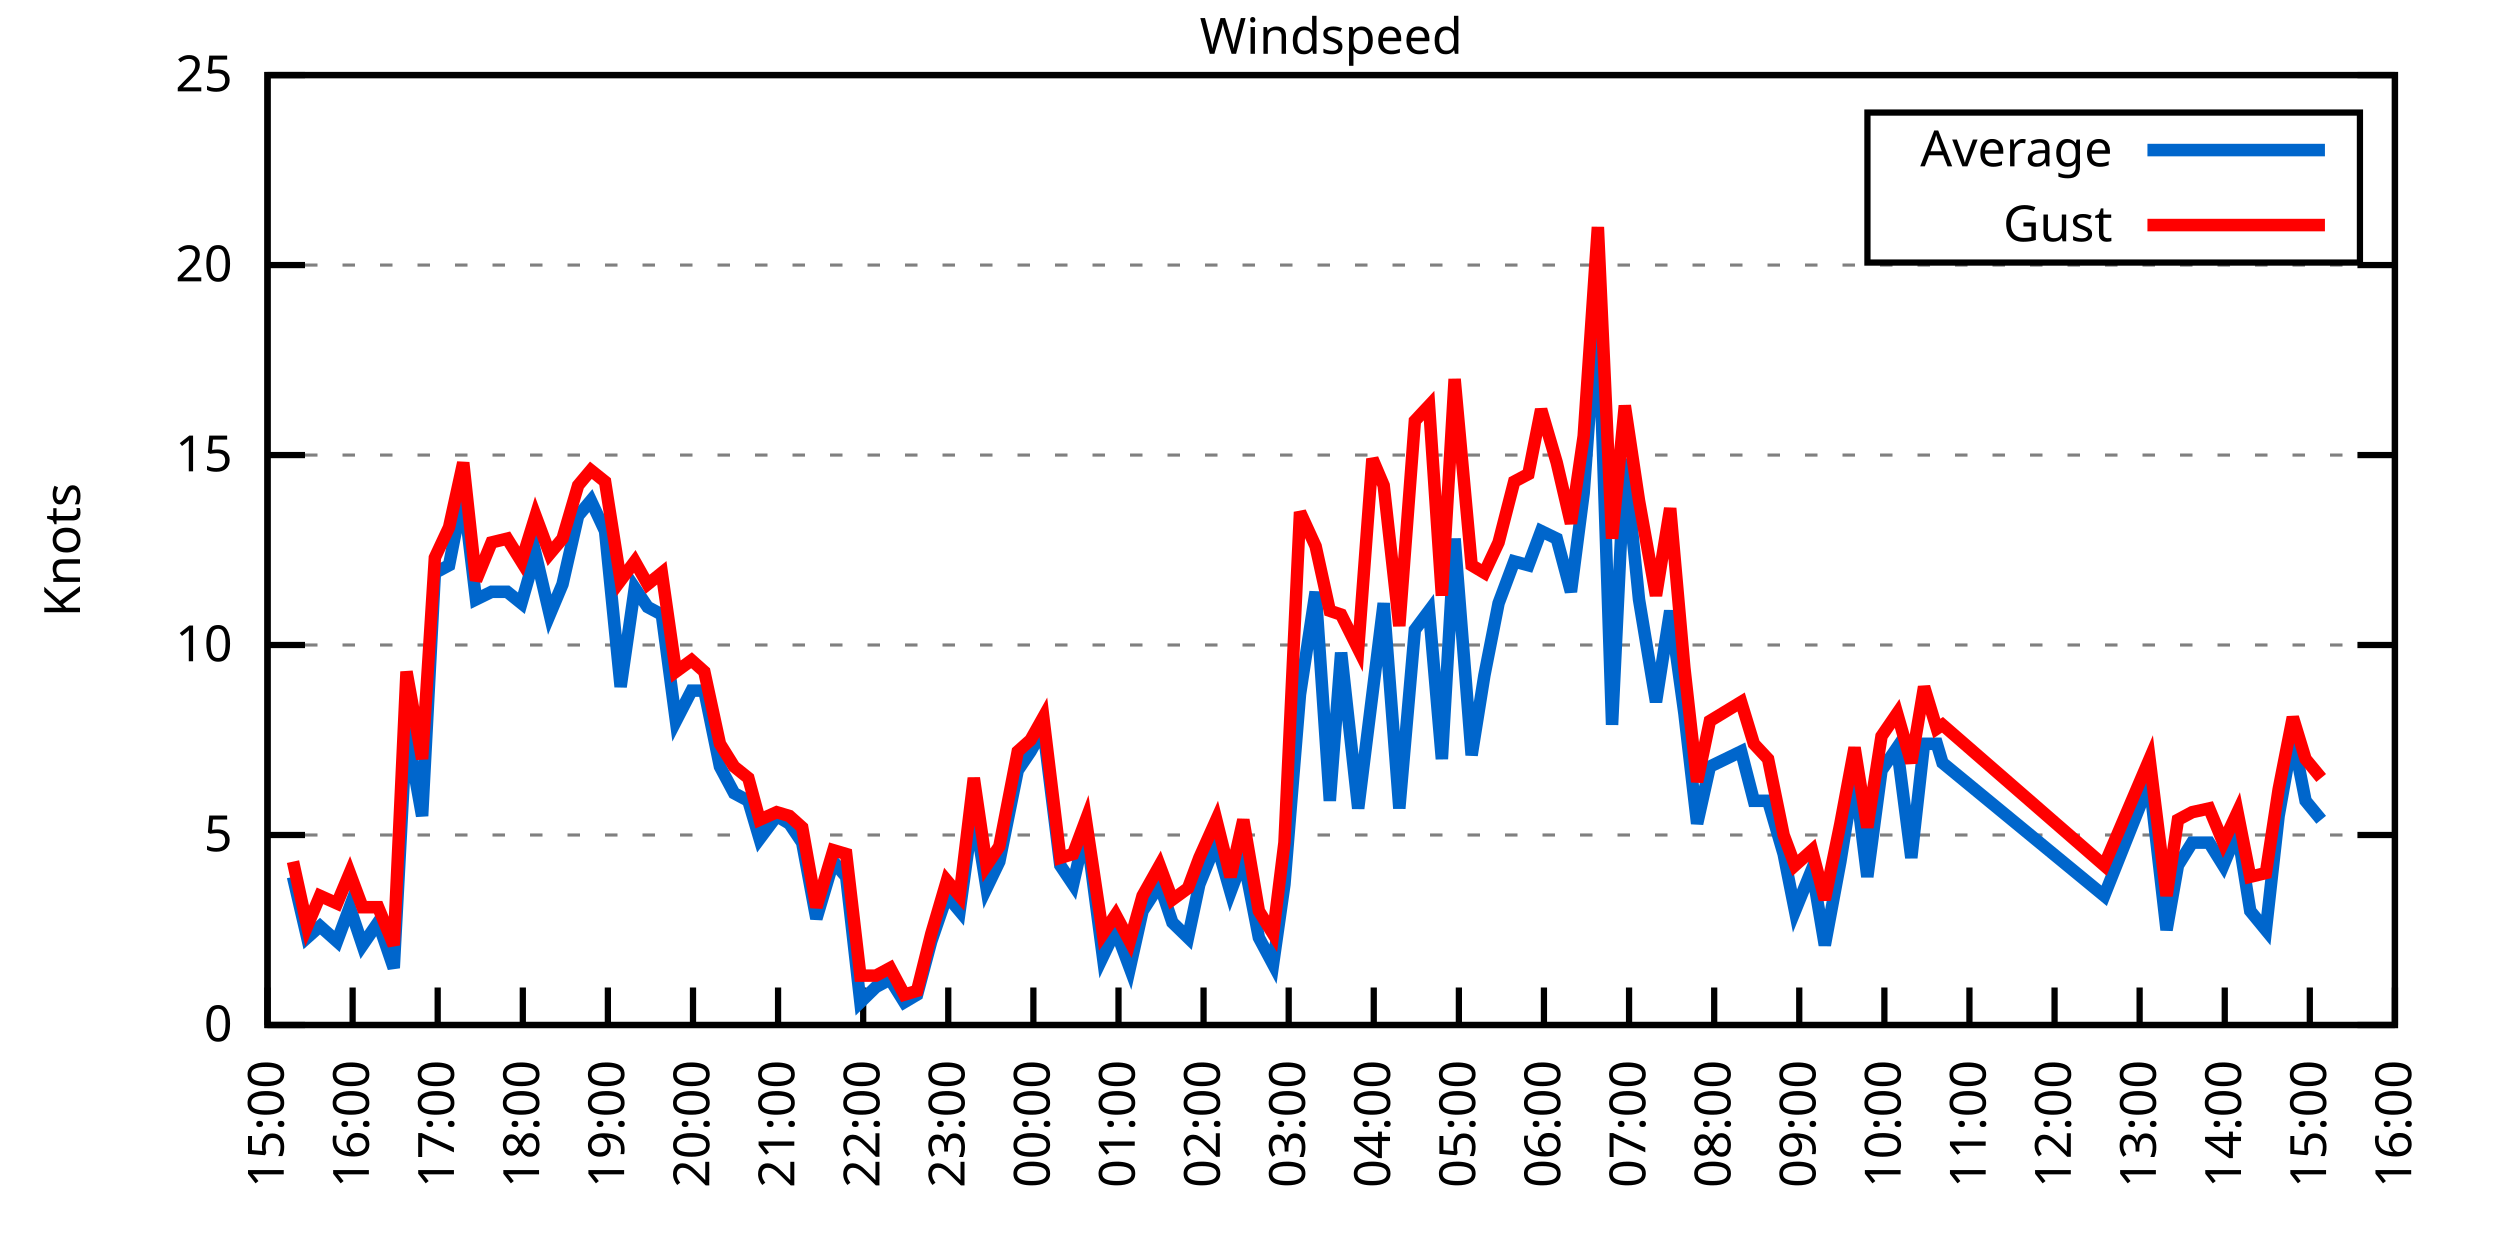
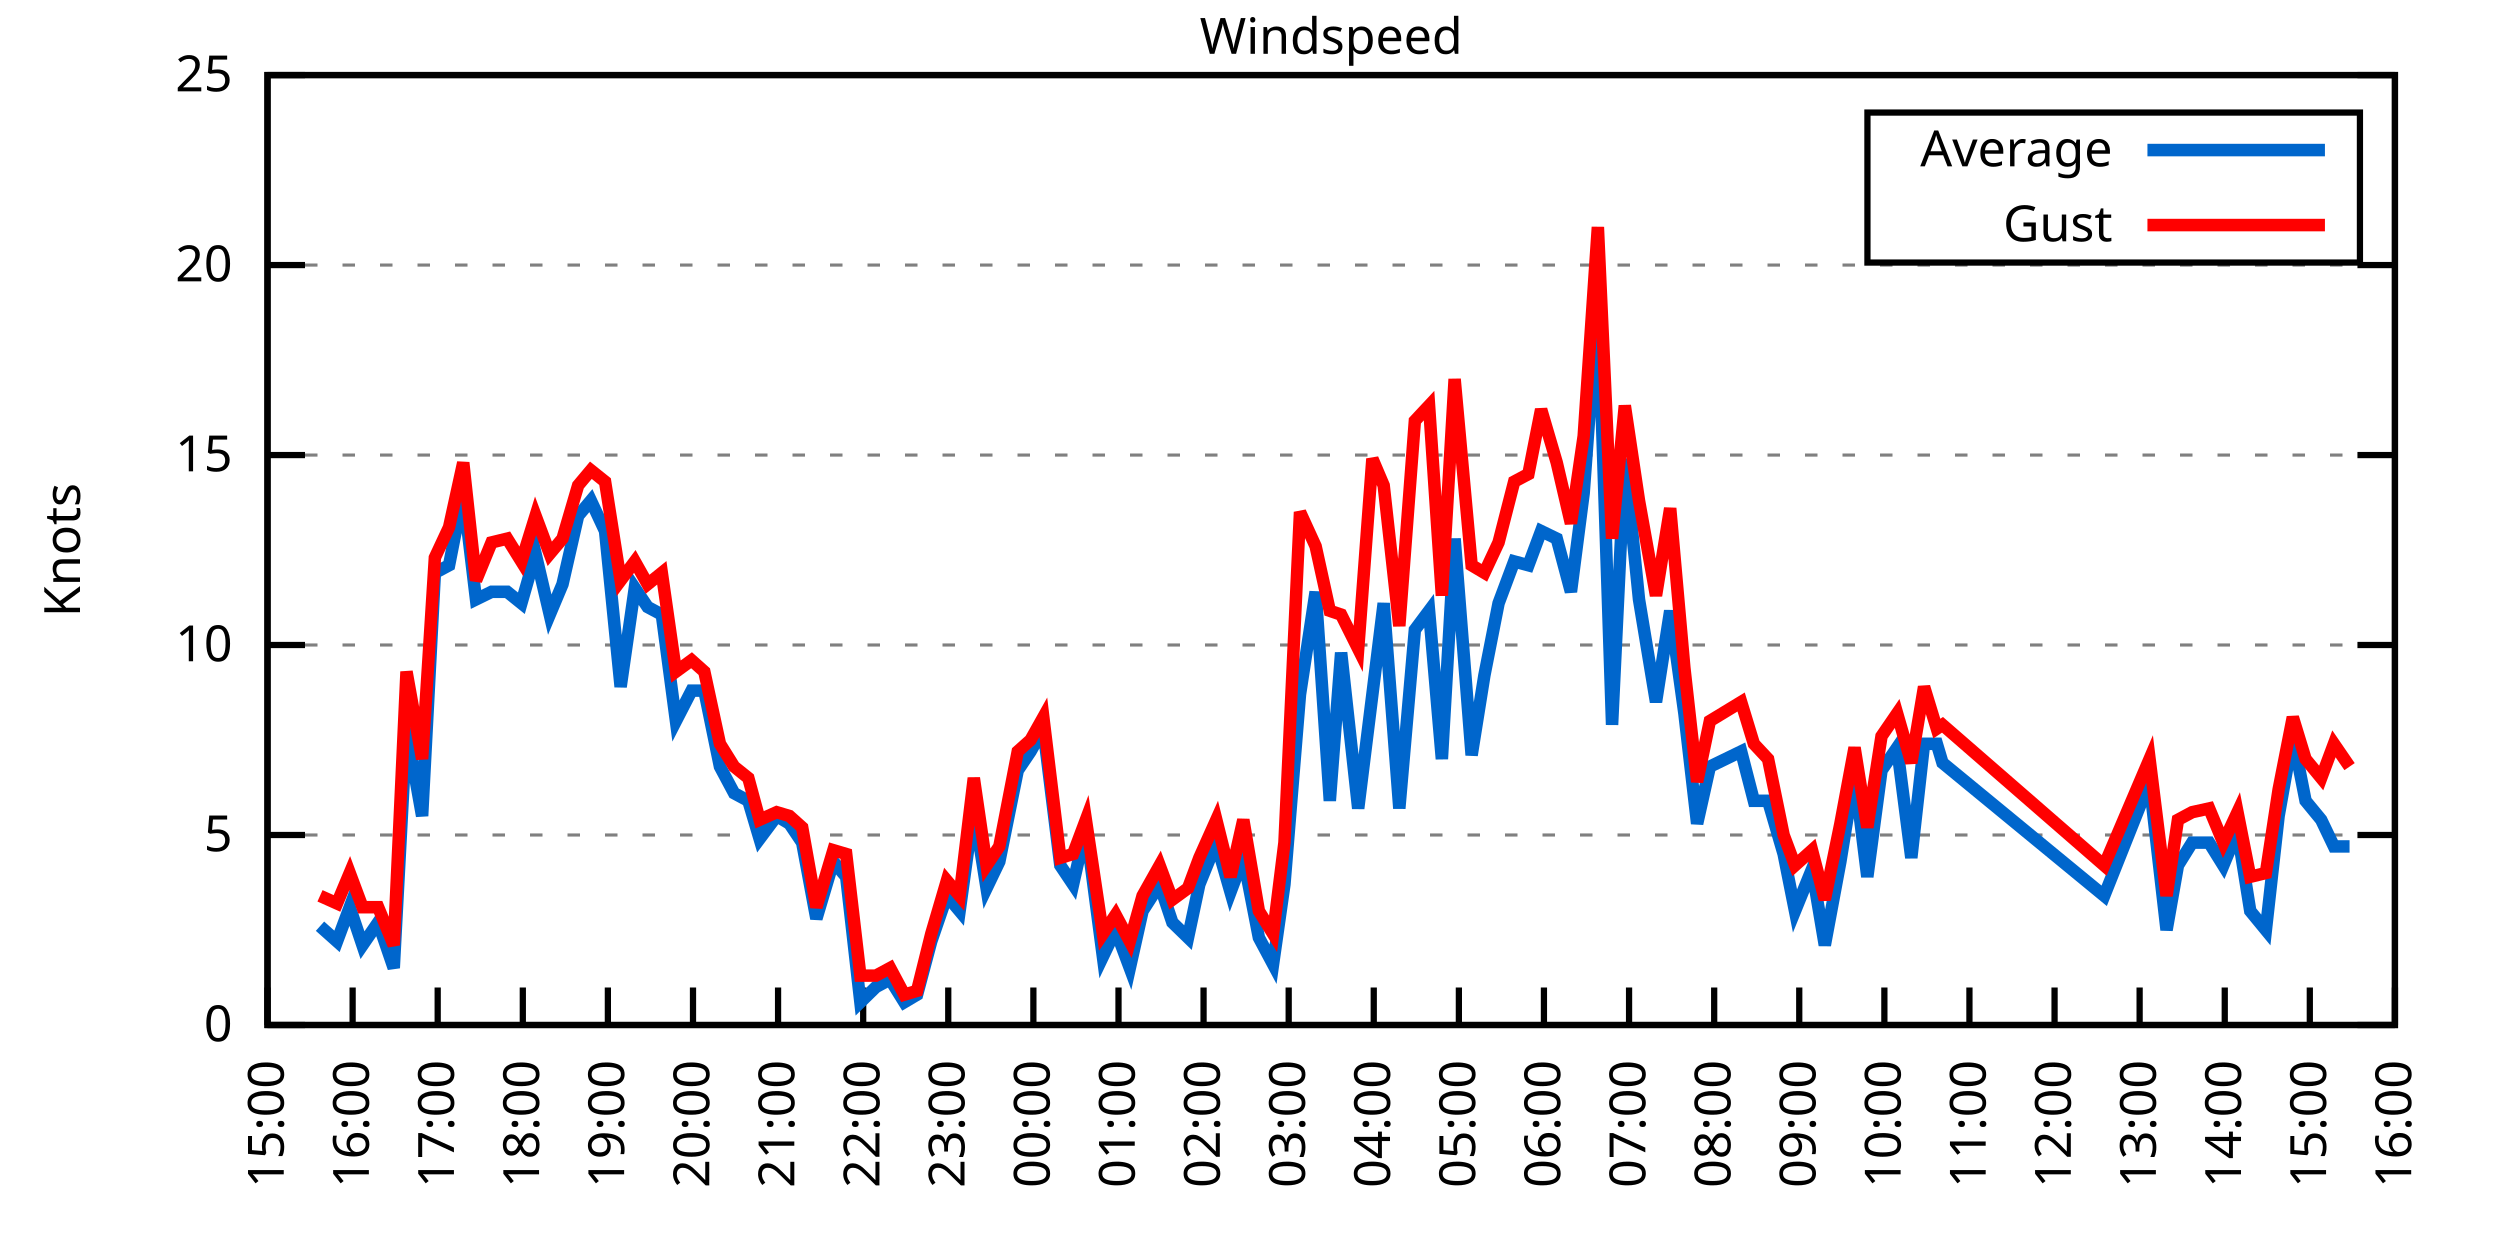
<svg xmlns="http://www.w3.org/2000/svg" xmlns:xlink="http://www.w3.org/1999/xlink" width="400" height="200" viewBox="0 0 400 200">
  <g id="gnuplot_canvas">
    <rect x="0" y="0" width="400" height="200" fill="none" />
    <defs>
      <circle id="gpDot" r="0.5" stroke-width="0.5" stroke="currentColor" />
      <path id="gpPt0" stroke-width="0.333" stroke="currentColor" d="M-1,0 h2 M0,-1 v2" />
      <path id="gpPt1" stroke-width="0.333" stroke="currentColor" d="M-1,-1 L1,1 M1,-1 L-1,1" />
      <path id="gpPt2" stroke-width="0.333" stroke="currentColor" d="M-1,0 L1,0 M0,-1 L0,1 M-1,-1 L1,1 M-1,1 L1,-1" />
      <rect id="gpPt3" stroke-width="0.333" stroke="currentColor" x="-1" y="-1" width="2" height="2" />
      <rect id="gpPt4" stroke-width="0.333" stroke="currentColor" fill="currentColor" x="-1" y="-1" width="2" height="2" />
      <circle id="gpPt5" stroke-width="0.333" stroke="currentColor" cx="0" cy="0" r="1" />
      <use xlink:href="#gpPt5" id="gpPt6" fill="currentColor" stroke="none" />
      <path id="gpPt7" stroke-width="0.333" stroke="currentColor" d="M0,-1.33 L-1.33,0.67 L1.33,0.67 z" />
      <use xlink:href="#gpPt7" id="gpPt8" fill="currentColor" stroke="none" />
      <use xlink:href="#gpPt7" id="gpPt9" stroke="currentColor" transform="rotate(180)" />
      <use xlink:href="#gpPt9" id="gpPt10" fill="currentColor" stroke="none" />
      <use xlink:href="#gpPt3" id="gpPt11" stroke="currentColor" transform="rotate(45)" />
      <use xlink:href="#gpPt11" id="gpPt12" fill="currentColor" stroke="none" />
      <path id="gpPt13" stroke-width="0.333" stroke="currentColor" d="M0,1.330 L1.265,0.411 L0.782,-1.067 L-0.782,-1.076 L-1.265,0.411 z" />
      <use xlink:href="#gpPt13" id="gpPt14" fill="currentColor" stroke="none" />
      <filter id="textbox" filterUnits="objectBoundingBox" x="0" y="0" height="1" width="1">
        <feFlood flood-color="white" flood-opacity="1" result="bgnd" />
        <feComposite in="SourceGraphic" in2="bgnd" operator="atop" />
      </filter>
      <filter id="greybox" filterUnits="objectBoundingBox" x="0" y="0" height="1" width="1">
        <feFlood flood-color="lightgrey" flood-opacity="1" result="grey" />
        <feComposite in="SourceGraphic" in2="grey" operator="atop" />
      </filter>
    </defs>
    <g fill="none" color="white" stroke="currentColor" stroke-width="1.00" stroke-linecap="butt" stroke-linejoin="miter">
</g>
    <g fill="none" color="black" stroke="currentColor" stroke-width="1.00" stroke-linecap="butt" stroke-linejoin="miter">
      <g stroke="none" shape-rendering="crispEdges">
        <polygon fill="rgb(255, 255, 255)" points="42.80,164.00 383.18,164.00 383.18,12.02 42.80,12.02 " />
      </g>
    </g>
    <g fill="none" color="black" stroke="currentColor" stroke-width="1.00" stroke-linecap="butt" stroke-linejoin="miter">
</g>
    <g fill="none" color="black" stroke="black" stroke-width="0.50" stroke-linecap="butt" stroke-linejoin="miter">
</g>
    <g fill="none" color="gray" stroke="currentColor" stroke-width="0.50" stroke-linecap="butt" stroke-linejoin="miter">
      <path stroke="gray" stroke-dasharray="2,4" class="gridline" d="M42.80,164.00 L383.19,164.00  " />
    </g>
    <g fill="none" color="gray" stroke="gray" stroke-width="1.00" stroke-linecap="butt" stroke-linejoin="miter">
</g>
    <g fill="none" color="black" stroke="currentColor" stroke-width="1.00" stroke-linecap="butt" stroke-linejoin="miter">
      <path stroke="black" d="M42.80,164.00 L48.80,164.00 M383.19,164.00 L377.19,164.00  " />
      <g transform="translate(37.20,166.60)" stroke="none" fill="black" font-family="Sans" font-size="8.00" text-anchor="end">
        <text>
          <tspan font-family="Sans"> 0</tspan>
        </text>
      </g>
    </g>
    <g fill="none" color="black" stroke="currentColor" stroke-width="1.00" stroke-linecap="butt" stroke-linejoin="miter">
</g>
    <g fill="none" color="black" stroke="black" stroke-width="0.50" stroke-linecap="butt" stroke-linejoin="miter">
</g>
    <g fill="none" color="gray" stroke="currentColor" stroke-width="0.50" stroke-linecap="butt" stroke-linejoin="miter">
      <path stroke="gray" stroke-dasharray="2,4" class="gridline" d="M42.80,133.60 L383.19,133.60  " />
    </g>
    <g fill="none" color="gray" stroke="gray" stroke-width="1.00" stroke-linecap="butt" stroke-linejoin="miter">
</g>
    <g fill="none" color="black" stroke="currentColor" stroke-width="1.00" stroke-linecap="butt" stroke-linejoin="miter">
      <path stroke="black" d="M42.80,133.60 L48.80,133.60 M383.19,133.60 L377.19,133.60  " />
      <g transform="translate(37.20,136.20)" stroke="none" fill="black" font-family="Sans" font-size="8.00" text-anchor="end">
        <text>
          <tspan font-family="Sans"> 5</tspan>
        </text>
      </g>
    </g>
    <g fill="none" color="black" stroke="currentColor" stroke-width="1.00" stroke-linecap="butt" stroke-linejoin="miter">
</g>
    <g fill="none" color="black" stroke="black" stroke-width="0.50" stroke-linecap="butt" stroke-linejoin="miter">
</g>
    <g fill="none" color="gray" stroke="currentColor" stroke-width="0.50" stroke-linecap="butt" stroke-linejoin="miter">
      <path stroke="gray" stroke-dasharray="2,4" class="gridline" d="M42.80,103.20 L383.19,103.20  " />
    </g>
    <g fill="none" color="gray" stroke="gray" stroke-width="1.00" stroke-linecap="butt" stroke-linejoin="miter">
</g>
    <g fill="none" color="black" stroke="currentColor" stroke-width="1.00" stroke-linecap="butt" stroke-linejoin="miter">
      <path stroke="black" d="M42.80,103.20 L48.80,103.20 M383.19,103.20 L377.19,103.20  " />
      <g transform="translate(37.20,105.80)" stroke="none" fill="black" font-family="Sans" font-size="8.00" text-anchor="end">
        <text>
          <tspan font-family="Sans"> 10</tspan>
        </text>
      </g>
    </g>
    <g fill="none" color="black" stroke="currentColor" stroke-width="1.00" stroke-linecap="butt" stroke-linejoin="miter">
</g>
    <g fill="none" color="black" stroke="black" stroke-width="0.50" stroke-linecap="butt" stroke-linejoin="miter">
</g>
    <g fill="none" color="gray" stroke="currentColor" stroke-width="0.50" stroke-linecap="butt" stroke-linejoin="miter">
      <path stroke="gray" stroke-dasharray="2,4" class="gridline" d="M42.80,72.81 L383.19,72.81  " />
    </g>
    <g fill="none" color="gray" stroke="gray" stroke-width="1.00" stroke-linecap="butt" stroke-linejoin="miter">
</g>
    <g fill="none" color="black" stroke="currentColor" stroke-width="1.00" stroke-linecap="butt" stroke-linejoin="miter">
      <path stroke="black" d="M42.80,72.81 L48.80,72.81 M383.19,72.81 L377.19,72.81  " />
      <g transform="translate(37.20,75.41)" stroke="none" fill="black" font-family="Sans" font-size="8.00" text-anchor="end">
        <text>
          <tspan font-family="Sans"> 15</tspan>
        </text>
      </g>
    </g>
    <g fill="none" color="black" stroke="currentColor" stroke-width="1.00" stroke-linecap="butt" stroke-linejoin="miter">
</g>
    <g fill="none" color="black" stroke="black" stroke-width="0.50" stroke-linecap="butt" stroke-linejoin="miter">
</g>
    <g fill="none" color="gray" stroke="currentColor" stroke-width="0.50" stroke-linecap="butt" stroke-linejoin="miter">
      <path stroke="gray" stroke-dasharray="2,4" class="gridline" d="M42.80,42.41 L383.19,42.41  " />
    </g>
    <g fill="none" color="gray" stroke="gray" stroke-width="1.00" stroke-linecap="butt" stroke-linejoin="miter">
</g>
    <g fill="none" color="black" stroke="currentColor" stroke-width="1.00" stroke-linecap="butt" stroke-linejoin="miter">
      <path stroke="black" d="M42.80,42.41 L48.80,42.41 M383.19,42.41 L377.19,42.41  " />
      <g transform="translate(37.20,45.01)" stroke="none" fill="black" font-family="Sans" font-size="8.00" text-anchor="end">
        <text>
          <tspan font-family="Sans"> 20</tspan>
        </text>
      </g>
    </g>
    <g fill="none" color="black" stroke="currentColor" stroke-width="1.00" stroke-linecap="butt" stroke-linejoin="miter">
</g>
    <g fill="none" color="black" stroke="black" stroke-width="0.50" stroke-linecap="butt" stroke-linejoin="miter">
</g>
    <g fill="none" color="gray" stroke="currentColor" stroke-width="0.50" stroke-linecap="butt" stroke-linejoin="miter">
      <path stroke="gray" stroke-dasharray="2,4" class="gridline" d="M42.80,12.01 L383.19,12.01  " />
    </g>
    <g fill="none" color="gray" stroke="gray" stroke-width="1.00" stroke-linecap="butt" stroke-linejoin="miter">
</g>
    <g fill="none" color="black" stroke="currentColor" stroke-width="1.00" stroke-linecap="butt" stroke-linejoin="miter">
      <path stroke="black" d="M42.80,12.01 L48.80,12.01 M383.19,12.01 L377.19,12.01  " />
      <g transform="translate(37.20,14.61)" stroke="none" fill="black" font-family="Sans" font-size="8.00" text-anchor="end">
        <text>
          <tspan font-family="Sans"> 25</tspan>
        </text>
      </g>
    </g>
    <g fill="none" color="black" stroke="currentColor" stroke-width="1.00" stroke-linecap="butt" stroke-linejoin="miter">
      <path stroke="black" d="M42.80,164.00 L42.80,158.00  " />
      <g transform="translate(45.40,169.60) rotate(270.00)" stroke="none" fill="black" font-family="Sans" font-size="8.00" text-anchor="end">
        <text>
          <tspan font-family="Sans">15:00</tspan>
        </text>
      </g>
    </g>
    <g fill="none" color="black" stroke="currentColor" stroke-width="1.00" stroke-linecap="butt" stroke-linejoin="miter">
      <path stroke="black" d="M56.42,164.00 L56.42,158.00  " />
      <g transform="translate(59.02,169.60) rotate(270.00)" stroke="none" fill="black" font-family="Sans" font-size="8.00" text-anchor="end">
        <text>
          <tspan font-family="Sans">16:00</tspan>
        </text>
      </g>
    </g>
    <g fill="none" color="black" stroke="currentColor" stroke-width="1.00" stroke-linecap="butt" stroke-linejoin="miter">
      <path stroke="black" d="M70.03,164.00 L70.03,158.00  " />
      <g transform="translate(72.63,169.60) rotate(270.00)" stroke="none" fill="black" font-family="Sans" font-size="8.00" text-anchor="end">
        <text>
          <tspan font-family="Sans">17:00</tspan>
        </text>
      </g>
    </g>
    <g fill="none" color="black" stroke="currentColor" stroke-width="1.00" stroke-linecap="butt" stroke-linejoin="miter">
      <path stroke="black" d="M83.65,164.00 L83.65,158.00  " />
      <g transform="translate(86.25,169.60) rotate(270.00)" stroke="none" fill="black" font-family="Sans" font-size="8.00" text-anchor="end">
        <text>
          <tspan font-family="Sans">18:00</tspan>
        </text>
      </g>
    </g>
    <g fill="none" color="black" stroke="currentColor" stroke-width="1.00" stroke-linecap="butt" stroke-linejoin="miter">
      <path stroke="black" d="M97.26,164.00 L97.26,158.00  " />
      <g transform="translate(99.86,169.60) rotate(270.00)" stroke="none" fill="black" font-family="Sans" font-size="8.00" text-anchor="end">
        <text>
          <tspan font-family="Sans">19:00</tspan>
        </text>
      </g>
    </g>
    <g fill="none" color="black" stroke="currentColor" stroke-width="1.00" stroke-linecap="butt" stroke-linejoin="miter">
      <path stroke="black" d="M110.88,164.00 L110.88,158.00  " />
      <g transform="translate(113.48,169.60) rotate(270.00)" stroke="none" fill="black" font-family="Sans" font-size="8.00" text-anchor="end">
        <text>
          <tspan font-family="Sans">20:00</tspan>
        </text>
      </g>
    </g>
    <g fill="none" color="black" stroke="currentColor" stroke-width="1.00" stroke-linecap="butt" stroke-linejoin="miter">
      <path stroke="black" d="M124.49,164.00 L124.49,158.00  " />
      <g transform="translate(127.09,169.60) rotate(270.00)" stroke="none" fill="black" font-family="Sans" font-size="8.00" text-anchor="end">
        <text>
          <tspan font-family="Sans">21:00</tspan>
        </text>
      </g>
    </g>
    <g fill="none" color="black" stroke="currentColor" stroke-width="1.00" stroke-linecap="butt" stroke-linejoin="miter">
      <path stroke="black" d="M138.11,164.00 L138.11,158.00  " />
      <g transform="translate(140.71,169.60) rotate(270.00)" stroke="none" fill="black" font-family="Sans" font-size="8.00" text-anchor="end">
        <text>
          <tspan font-family="Sans">22:00</tspan>
        </text>
      </g>
    </g>
    <g fill="none" color="black" stroke="currentColor" stroke-width="1.00" stroke-linecap="butt" stroke-linejoin="miter">
      <path stroke="black" d="M151.72,164.00 L151.72,158.00  " />
      <g transform="translate(154.32,169.60) rotate(270.00)" stroke="none" fill="black" font-family="Sans" font-size="8.00" text-anchor="end">
        <text>
          <tspan font-family="Sans">23:00</tspan>
        </text>
      </g>
    </g>
    <g fill="none" color="black" stroke="currentColor" stroke-width="1.00" stroke-linecap="butt" stroke-linejoin="miter">
      <path stroke="black" d="M165.34,164.00 L165.34,158.00  " />
      <g transform="translate(167.94,169.60) rotate(270.00)" stroke="none" fill="black" font-family="Sans" font-size="8.00" text-anchor="end">
        <text>
          <tspan font-family="Sans">00:00</tspan>
        </text>
      </g>
    </g>
    <g fill="none" color="black" stroke="currentColor" stroke-width="1.00" stroke-linecap="butt" stroke-linejoin="miter">
      <path stroke="black" d="M178.96,164.00 L178.96,158.00  " />
      <g transform="translate(181.56,169.60) rotate(270.00)" stroke="none" fill="black" font-family="Sans" font-size="8.00" text-anchor="end">
        <text>
          <tspan font-family="Sans">01:00</tspan>
        </text>
      </g>
    </g>
    <g fill="none" color="black" stroke="currentColor" stroke-width="1.00" stroke-linecap="butt" stroke-linejoin="miter">
      <path stroke="black" d="M192.57,164.00 L192.57,158.00  " />
      <g transform="translate(195.17,169.60) rotate(270.00)" stroke="none" fill="black" font-family="Sans" font-size="8.00" text-anchor="end">
        <text>
          <tspan font-family="Sans">02:00</tspan>
        </text>
      </g>
    </g>
    <g fill="none" color="black" stroke="currentColor" stroke-width="1.00" stroke-linecap="butt" stroke-linejoin="miter">
      <path stroke="black" d="M206.19,164.00 L206.19,158.00  " />
      <g transform="translate(208.79,169.60) rotate(270.00)" stroke="none" fill="black" font-family="Sans" font-size="8.00" text-anchor="end">
        <text>
          <tspan font-family="Sans">03:00</tspan>
        </text>
      </g>
    </g>
    <g fill="none" color="black" stroke="currentColor" stroke-width="1.00" stroke-linecap="butt" stroke-linejoin="miter">
      <path stroke="black" d="M219.80,164.00 L219.80,158.00  " />
      <g transform="translate(222.40,169.60) rotate(270.00)" stroke="none" fill="black" font-family="Sans" font-size="8.00" text-anchor="end">
        <text>
          <tspan font-family="Sans">04:00</tspan>
        </text>
      </g>
    </g>
    <g fill="none" color="black" stroke="currentColor" stroke-width="1.00" stroke-linecap="butt" stroke-linejoin="miter">
      <path stroke="black" d="M233.42,164.00 L233.42,158.00  " />
      <g transform="translate(236.02,169.60) rotate(270.00)" stroke="none" fill="black" font-family="Sans" font-size="8.00" text-anchor="end">
        <text>
          <tspan font-family="Sans">05:00</tspan>
        </text>
      </g>
    </g>
    <g fill="none" color="black" stroke="currentColor" stroke-width="1.00" stroke-linecap="butt" stroke-linejoin="miter">
      <path stroke="black" d="M247.03,164.00 L247.03,158.00  " />
      <g transform="translate(249.63,169.60) rotate(270.00)" stroke="none" fill="black" font-family="Sans" font-size="8.00" text-anchor="end">
        <text>
          <tspan font-family="Sans">06:00</tspan>
        </text>
      </g>
    </g>
    <g fill="none" color="black" stroke="currentColor" stroke-width="1.00" stroke-linecap="butt" stroke-linejoin="miter">
      <path stroke="black" d="M260.65,164.00 L260.65,158.00  " />
      <g transform="translate(263.25,169.60) rotate(270.00)" stroke="none" fill="black" font-family="Sans" font-size="8.00" text-anchor="end">
        <text>
          <tspan font-family="Sans">07:00</tspan>
        </text>
      </g>
    </g>
    <g fill="none" color="black" stroke="currentColor" stroke-width="1.00" stroke-linecap="butt" stroke-linejoin="miter">
      <path stroke="black" d="M274.27,164.00 L274.27,158.00  " />
      <g transform="translate(276.87,169.60) rotate(270.00)" stroke="none" fill="black" font-family="Sans" font-size="8.00" text-anchor="end">
        <text>
          <tspan font-family="Sans">08:00</tspan>
        </text>
      </g>
    </g>
    <g fill="none" color="black" stroke="currentColor" stroke-width="1.00" stroke-linecap="butt" stroke-linejoin="miter">
      <path stroke="black" d="M287.88,164.00 L287.88,158.00  " />
      <g transform="translate(290.48,169.60) rotate(270.00)" stroke="none" fill="black" font-family="Sans" font-size="8.00" text-anchor="end">
        <text>
          <tspan font-family="Sans">09:00</tspan>
        </text>
      </g>
    </g>
    <g fill="none" color="black" stroke="currentColor" stroke-width="1.00" stroke-linecap="butt" stroke-linejoin="miter">
      <path stroke="black" d="M301.50,164.00 L301.50,158.00  " />
      <g transform="translate(304.10,169.60) rotate(270.00)" stroke="none" fill="black" font-family="Sans" font-size="8.00" text-anchor="end">
        <text>
          <tspan font-family="Sans">10:00</tspan>
        </text>
      </g>
    </g>
    <g fill="none" color="black" stroke="currentColor" stroke-width="1.00" stroke-linecap="butt" stroke-linejoin="miter">
      <path stroke="black" d="M315.11,164.00 L315.11,158.00  " />
      <g transform="translate(317.71,169.60) rotate(270.00)" stroke="none" fill="black" font-family="Sans" font-size="8.00" text-anchor="end">
        <text>
          <tspan font-family="Sans">11:00</tspan>
        </text>
      </g>
    </g>
    <g fill="none" color="black" stroke="currentColor" stroke-width="1.00" stroke-linecap="butt" stroke-linejoin="miter">
      <path stroke="black" d="M328.73,164.00 L328.73,158.00  " />
      <g transform="translate(331.33,169.60) rotate(270.00)" stroke="none" fill="black" font-family="Sans" font-size="8.00" text-anchor="end">
        <text>
          <tspan font-family="Sans">12:00</tspan>
        </text>
      </g>
    </g>
    <g fill="none" color="black" stroke="currentColor" stroke-width="1.00" stroke-linecap="butt" stroke-linejoin="miter">
      <path stroke="black" d="M342.34,164.00 L342.34,158.00  " />
      <g transform="translate(344.94,169.60) rotate(270.00)" stroke="none" fill="black" font-family="Sans" font-size="8.00" text-anchor="end">
        <text>
          <tspan font-family="Sans">13:00</tspan>
        </text>
      </g>
    </g>
    <g fill="none" color="black" stroke="currentColor" stroke-width="1.00" stroke-linecap="butt" stroke-linejoin="miter">
      <path stroke="black" d="M355.96,164.00 L355.96,158.00  " />
      <g transform="translate(358.56,169.60) rotate(270.00)" stroke="none" fill="black" font-family="Sans" font-size="8.00" text-anchor="end">
        <text>
          <tspan font-family="Sans">14:00</tspan>
        </text>
      </g>
    </g>
    <g fill="none" color="black" stroke="currentColor" stroke-width="1.00" stroke-linecap="butt" stroke-linejoin="miter">
      <path stroke="black" d="M369.57,164.00 L369.57,158.00  " />
      <g transform="translate(372.17,169.60) rotate(270.00)" stroke="none" fill="black" font-family="Sans" font-size="8.00" text-anchor="end">
        <text>
          <tspan font-family="Sans">15:00</tspan>
        </text>
      </g>
    </g>
    <g fill="none" color="black" stroke="currentColor" stroke-width="1.00" stroke-linecap="butt" stroke-linejoin="miter">
      <path stroke="black" d="M383.19,164.00 L383.19,158.00  " />
      <g transform="translate(385.79,169.60) rotate(270.00)" stroke="none" fill="black" font-family="Sans" font-size="8.00" text-anchor="end">
        <text>
          <tspan font-family="Sans">16:00</tspan>
        </text>
      </g>
    </g>
    <g fill="none" color="black" stroke="currentColor" stroke-width="1.00" stroke-linecap="butt" stroke-linejoin="miter">
</g>
    <g fill="none" color="black" stroke="currentColor" stroke-width="1.00" stroke-linecap="butt" stroke-linejoin="miter">
      <path stroke="black" d="M42.80,12.01 L42.80,164.00 L383.19,164.00 L383.19,12.01 L42.80,12.01 Z  " />
    </g>
    <g fill="none" color="black" stroke="currentColor" stroke-width="1.00" stroke-linecap="butt" stroke-linejoin="miter">
</g>
    <g fill="none" color="black" stroke="currentColor" stroke-width="1.00" stroke-linecap="butt" stroke-linejoin="miter">
      <path stroke="black" d="M298.79,42.01 L298.79,18.01 L377.59,18.01 L377.59,42.01 L298.79,42.01 Z  " />
    </g>
    <g id="Windspeed_plot_1">
      <g fill="none" color="white" stroke="black" stroke-width="2.00" stroke-linecap="butt" stroke-linejoin="miter">
</g>
      <g fill="none" color="black" stroke="currentColor" stroke-width="2.00" stroke-linecap="butt" stroke-linejoin="miter">
        <g transform="translate(337.99,26.61)" stroke="none" fill="black" font-family="Sans" font-size="8.00" text-anchor="end">
          <text>
            <tspan font-family="Sans">Average</tspan>
          </text>
        </g>
      </g>
      <g fill="none" color="black" stroke="currentColor" stroke-width="2.00" stroke-linecap="butt" stroke-linejoin="miter">
-         <path stroke="rgb(  0, 102, 204)" d="M343.59,24.01 L371.99,24.01 M46.88,140.29 L49.15,150.02 L51.20,148.19 L53.92,150.62 L55.96,145.15 L58.00,151.23   L60.50,147.59 L63.00,154.88 L65.04,116.58 L67.54,130.56 L69.58,91.65 L71.85,90.44 L74.12,78.89 L76.16,95.91   L78.65,94.69 L81.15,94.69 L83.42,96.52 L85.69,88.61 L87.96,98.34 L90.00,93.48 L92.50,82.53 L94.54,80.10   L96.81,84.97 L99.30,109.89 L101.57,94.08 L103.62,97.12 L105.89,98.34 L108.15,115.36 L110.65,110.50 L112.69,110.50   L115.19,122.66 L117.46,126.91 L119.73,128.13 L121.54,134.21 L124.27,130.56 L126.31,131.78 L128.35,134.82 L130.62,146.98   L133.34,137.86 L135.39,140.29 L137.66,160.35 L140.15,157.92 L142.42,156.70 L144.69,160.35 L146.73,159.14 L149.00,150.62   L151.50,143.33 L153.54,145.76 L155.81,129.35 L157.85,142.11 L159.89,137.86 L162.84,123.27 L164.89,120.23 L166.93,116.58   L169.65,138.47 L171.69,141.51 L173.74,132.39 L176.46,153.06 L178.50,148.80 L180.77,154.88 L182.81,145.76 L185.54,141.51   L187.58,147.59 L190.08,150.02 L191.89,141.51 L194.61,134.82 L196.88,142.72 L198.93,137.25 L201.42,150.02 L203.69,154.27   L205.51,141.51 L208.00,111.11 L210.50,94.69 L212.77,128.13 L214.58,104.42 L217.31,129.35 L219.58,111.11 L221.39,96.52   L223.89,129.35 L226.38,100.77 L228.65,97.73 L230.70,121.44 L232.74,86.18 L235.46,120.83 L237.50,108.07 L239.77,96.52   L242.27,89.83 L244.54,90.44 L246.58,84.97 L249.08,86.18 L251.35,94.69 L253.39,78.89 L255.66,47.88 L257.93,115.97   L259.97,73.41 L262.24,95.91 L264.96,112.32 L267.23,97.73 L269.50,114.15 L271.54,131.78 L273.58,122.66 L278.58,120.23   L280.62,128.13 L282.89,128.13 L285.38,136.64 L287.20,145.76 L289.92,139.07 L291.97,151.23 L294.46,137.86 L296.73,123.87   L298.77,140.29 L301.04,123.27 L303.54,119.62 L305.81,137.25 L307.85,119.01 L309.89,119.01 L310.80,122.05 L336.67,143.33   L343.93,125.09 L346.65,148.80 L348.47,138.47 L350.74,134.82 L353.46,134.82 L355.73,138.47 L358.00,132.99 L360.04,145.76   L362.54,148.80 L364.58,130.56 L366.85,117.80 L368.89,128.13 L371.39,131.17  " />
+         <path stroke="rgb(  0, 102, 204)" d="M343.59,24.01 L371.99,24.01 M51.20,148.19 L53.92,150.62 L55.96,145.15 L58.00,151.23 L60.50,147.59 L63.00,154.88   L65.04,116.58 L67.54,130.56 L69.58,91.65 L71.85,90.44 L74.12,78.89 L76.16,95.91 L78.65,94.69 L81.15,94.69   L83.42,96.52 L85.69,88.61 L87.96,98.34 L90.00,93.48 L92.50,82.53 L94.54,80.10 L96.81,84.97 L99.30,109.89   L101.57,94.08 L103.62,97.12 L105.89,98.34 L108.15,115.36 L110.65,110.50 L112.69,110.50 L115.19,122.66 L117.46,126.91   L119.73,128.13 L121.54,134.21 L124.27,130.56 L126.31,131.78 L128.35,134.82 L130.62,146.98 L133.34,137.86 L135.39,140.29   L137.66,160.35 L140.15,157.92 L142.42,156.70 L144.69,160.35 L146.73,159.14 L149.00,150.62 L151.50,143.33 L153.54,145.76   L155.81,129.35 L157.85,142.11 L159.89,137.86 L162.84,123.27 L164.89,120.23 L166.93,116.58 L169.65,138.47 L171.69,141.51   L173.74,132.39 L176.46,153.06 L178.50,148.80 L180.77,154.88 L182.81,145.76 L185.54,141.51 L187.58,147.59 L190.08,150.02   L191.89,141.51 L194.61,134.82 L196.88,142.72 L198.93,137.25 L201.42,150.02 L203.69,154.27 L205.51,141.51 L208.00,111.11   L210.50,94.69 L212.77,128.13 L214.58,104.42 L217.31,129.35 L219.58,111.11 L221.39,96.52 L223.89,129.35 L226.38,100.77   L228.65,97.73 L230.70,121.44 L232.74,86.18 L235.46,120.83 L237.50,108.07 L239.77,96.52 L242.27,89.83 L244.54,90.44   L246.58,84.97 L249.08,86.18 L251.35,94.69 L253.39,78.89 L255.66,47.88 L257.93,115.97 L259.97,73.41 L262.24,95.91   L264.96,112.32 L267.23,97.73 L269.50,114.15 L271.54,131.78 L273.58,122.66 L278.58,120.23 L280.62,128.13 L282.89,128.13   L285.38,136.64 L287.20,145.76 L289.92,139.07 L291.97,151.23 L294.46,137.86 L296.73,123.87 L298.77,140.29 L301.04,123.27   L303.54,119.62 L305.81,137.25 L307.85,119.01 L309.89,119.01 L310.80,122.05 L336.67,143.33 L343.93,125.09 L346.65,148.80   L348.47,138.47 L350.74,134.82 L353.46,134.82 L355.73,138.47 L358.00,132.99 L360.04,145.76 L362.54,148.80 L364.58,130.56   L366.85,117.80 L368.89,128.13 L371.39,131.17 L373.43,135.43 L375.93,135.43  " />
      </g>
    </g>
    <g id="Windspeed_plot_2">
      <g fill="none" color="black" stroke="currentColor" stroke-width="2.00" stroke-linecap="butt" stroke-linejoin="miter">
        <g transform="translate(337.99,38.61)" stroke="none" fill="black" font-family="Sans" font-size="8.00" text-anchor="end">
          <text>
            <tspan font-family="Sans">Gust</tspan>
          </text>
        </g>
      </g>
      <g fill="none" color="black" stroke="currentColor" stroke-width="2.00" stroke-linecap="butt" stroke-linejoin="miter">
-         <path stroke="rgb(255,   0,   0)" d="M343.59,36.01 L371.99,36.01 M46.88,137.86 L49.15,148.19 L51.20,143.33 L53.92,144.55 L55.96,139.68 L58.00,145.15   L60.50,145.15 L63.00,151.23 L65.04,107.46 L67.54,121.44 L69.58,89.22 L71.85,84.36 L74.12,74.02 L76.16,92.87   L78.65,86.79 L81.15,86.18 L83.42,89.83 L85.69,82.53 L87.96,88.61 L90.00,86.18 L92.50,77.67 L94.54,75.24   L96.81,77.06 L99.30,92.87 L101.57,89.83 L103.62,93.48 L105.89,91.65 L108.15,107.46 L110.65,105.64 L112.69,107.46   L115.19,119.01 L117.46,122.66 L119.73,124.48 L121.54,131.17 L124.27,129.95 L126.31,130.56 L128.35,132.39 L130.62,145.15   L133.34,136.03 L135.39,136.64 L137.66,156.10 L140.15,156.10 L142.42,154.88 L144.69,159.14 L146.73,158.53 L149.00,149.41   L151.50,140.90 L153.54,143.33 L155.81,124.48 L157.85,138.47 L159.89,135.43 L162.84,120.23 L164.89,118.40 L166.93,114.76   L169.65,137.25 L171.69,136.64 L173.74,131.17 L176.46,149.41 L178.50,146.37 L180.77,150.62 L182.81,143.33 L185.54,138.47   L187.58,143.94 L190.08,142.11 L191.89,137.25 L194.61,131.17 L196.88,140.29 L198.93,131.17 L201.42,145.76 L203.69,149.41   L205.51,134.82 L208.00,81.93 L210.50,87.40 L212.77,97.73 L214.58,98.34 L217.31,103.81 L219.58,73.41 L221.39,77.67   L223.89,100.16 L226.38,67.33 L228.65,64.90 L230.70,95.30 L232.74,60.65 L235.46,90.44 L237.50,91.65 L239.77,86.79   L242.27,77.06 L244.54,75.85 L246.58,65.51 L249.08,74.02 L251.35,83.75 L253.39,69.77 L255.66,36.33 L257.93,86.18   L259.97,64.90 L262.24,80.10 L264.96,95.30 L267.23,81.32 L269.50,106.85 L271.54,125.09 L273.58,115.36 L278.58,112.32   L280.62,119.01 L282.89,121.44 L285.38,133.60 L287.20,138.47 L289.92,136.03 L291.97,143.94 L294.46,131.78 L296.73,119.62   L298.77,132.39 L301.04,117.80 L303.54,114.15 L305.81,122.05 L307.85,109.89 L309.89,116.58 L310.80,115.97 L336.67,138.47   L343.93,121.44 L346.65,143.33 L348.47,131.17 L350.74,129.95 L353.46,129.35 L355.73,134.82 L358.00,129.95 L360.04,140.29   L362.54,139.68 L364.58,126.31 L366.85,114.76 L368.89,121.44 L371.39,124.48  " />
+         <path stroke="rgb(255,   0,   0)" d="M343.59,36.01 L371.99,36.01 M51.20,143.33 L53.92,144.55 L55.96,139.68 L58.00,145.15 L60.50,145.15 L63.00,151.23   L65.04,107.46 L67.54,121.44 L69.58,89.22 L71.85,84.36 L74.12,74.02 L76.16,92.87 L78.65,86.79 L81.15,86.18   L83.42,89.83 L85.69,82.53 L87.96,88.61 L90.00,86.18 L92.50,77.67 L94.54,75.24 L96.81,77.06 L99.30,92.87   L101.57,89.83 L103.62,93.48 L105.89,91.65 L108.15,107.46 L110.65,105.64 L112.69,107.46 L115.19,119.01 L117.46,122.66   L119.73,124.48 L121.54,131.17 L124.27,129.95 L126.31,130.56 L128.35,132.39 L130.62,145.15 L133.34,136.03 L135.39,136.64   L137.66,156.10 L140.15,156.10 L142.42,154.88 L144.69,159.14 L146.73,158.53 L149.00,149.41 L151.50,140.90 L153.54,143.33   L155.81,124.48 L157.85,138.47 L159.89,135.43 L162.84,120.23 L164.89,118.40 L166.93,114.76 L169.65,137.25 L171.69,136.64   L173.74,131.17 L176.46,149.41 L178.50,146.37 L180.77,150.62 L182.81,143.33 L185.54,138.47 L187.58,143.94 L190.08,142.11   L191.89,137.25 L194.61,131.17 L196.88,140.29 L198.93,131.17 L201.42,145.76 L203.69,149.41 L205.51,134.82 L208.00,81.93   L210.50,87.40 L212.77,97.73 L214.58,98.34 L217.31,103.81 L219.58,73.41 L221.39,77.67 L223.89,100.16 L226.38,67.33   L228.65,64.90 L230.70,95.30 L232.74,60.65 L235.46,90.44 L237.50,91.65 L239.77,86.79 L242.27,77.06 L244.54,75.85   L246.58,65.51 L249.08,74.02 L251.35,83.75 L253.39,69.77 L255.66,36.33 L257.93,86.18 L259.97,64.90 L262.24,80.10   L264.96,95.30 L267.23,81.32 L269.50,106.85 L271.54,125.09 L273.58,115.36 L278.58,112.32 L280.62,119.01 L282.89,121.44   L285.38,133.60 L287.20,138.47 L289.92,136.03 L291.97,143.94 L294.46,131.78 L296.73,119.62 L298.77,132.39 L301.04,117.80   L303.54,114.15 L305.81,122.05 L307.85,109.89 L309.89,116.58 L310.80,115.97 L336.67,138.47 L343.93,121.44 L346.65,143.33   L348.47,131.17 L350.74,129.95 L353.46,129.35 L355.73,134.82 L358.00,129.95 L360.04,140.29 L362.54,139.68 L364.58,126.31   L366.85,114.76 L368.89,121.44 L371.39,124.48 L373.43,119.01 L375.93,122.66  " />
      </g>
    </g>
    <g fill="none" color="black" stroke="currentColor" stroke-width="2.00" stroke-linecap="butt" stroke-linejoin="miter">
</g>
    <g fill="none" color="black" stroke="black" stroke-width="1.00" stroke-linecap="butt" stroke-linejoin="miter">
</g>
    <g fill="none" color="black" stroke="currentColor" stroke-width="1.00" stroke-linecap="butt" stroke-linejoin="miter">
      <path stroke="black" d="M42.80,12.01 L42.80,164.00 L383.19,164.00 L383.19,12.01 L42.80,12.01 Z  " />
      <g transform="translate(12.80,88.01) rotate(270.00)" stroke="none" fill="black" font-family="Sans" font-size="8.00" text-anchor="middle">
        <text>
          <tspan font-family="Sans">Knots</tspan>
        </text>
      </g>
    </g>
    <g fill="none" color="black" stroke="currentColor" stroke-width="1.00" stroke-linecap="butt" stroke-linejoin="miter">
</g>
    <g fill="none" color="black" stroke="currentColor" stroke-width="1.00" stroke-linecap="butt" stroke-linejoin="miter">
      <g transform="translate(212.99,8.61)" stroke="none" fill="black" font-family="Sans" font-size="8.00" text-anchor="middle">
        <text>
          <tspan font-family="Sans">Windspeed</tspan>
        </text>
      </g>
    </g>
    <g fill="none" color="black" stroke="currentColor" stroke-width="1.00" stroke-linecap="butt" stroke-linejoin="miter">
</g>
  </g>
</svg>
